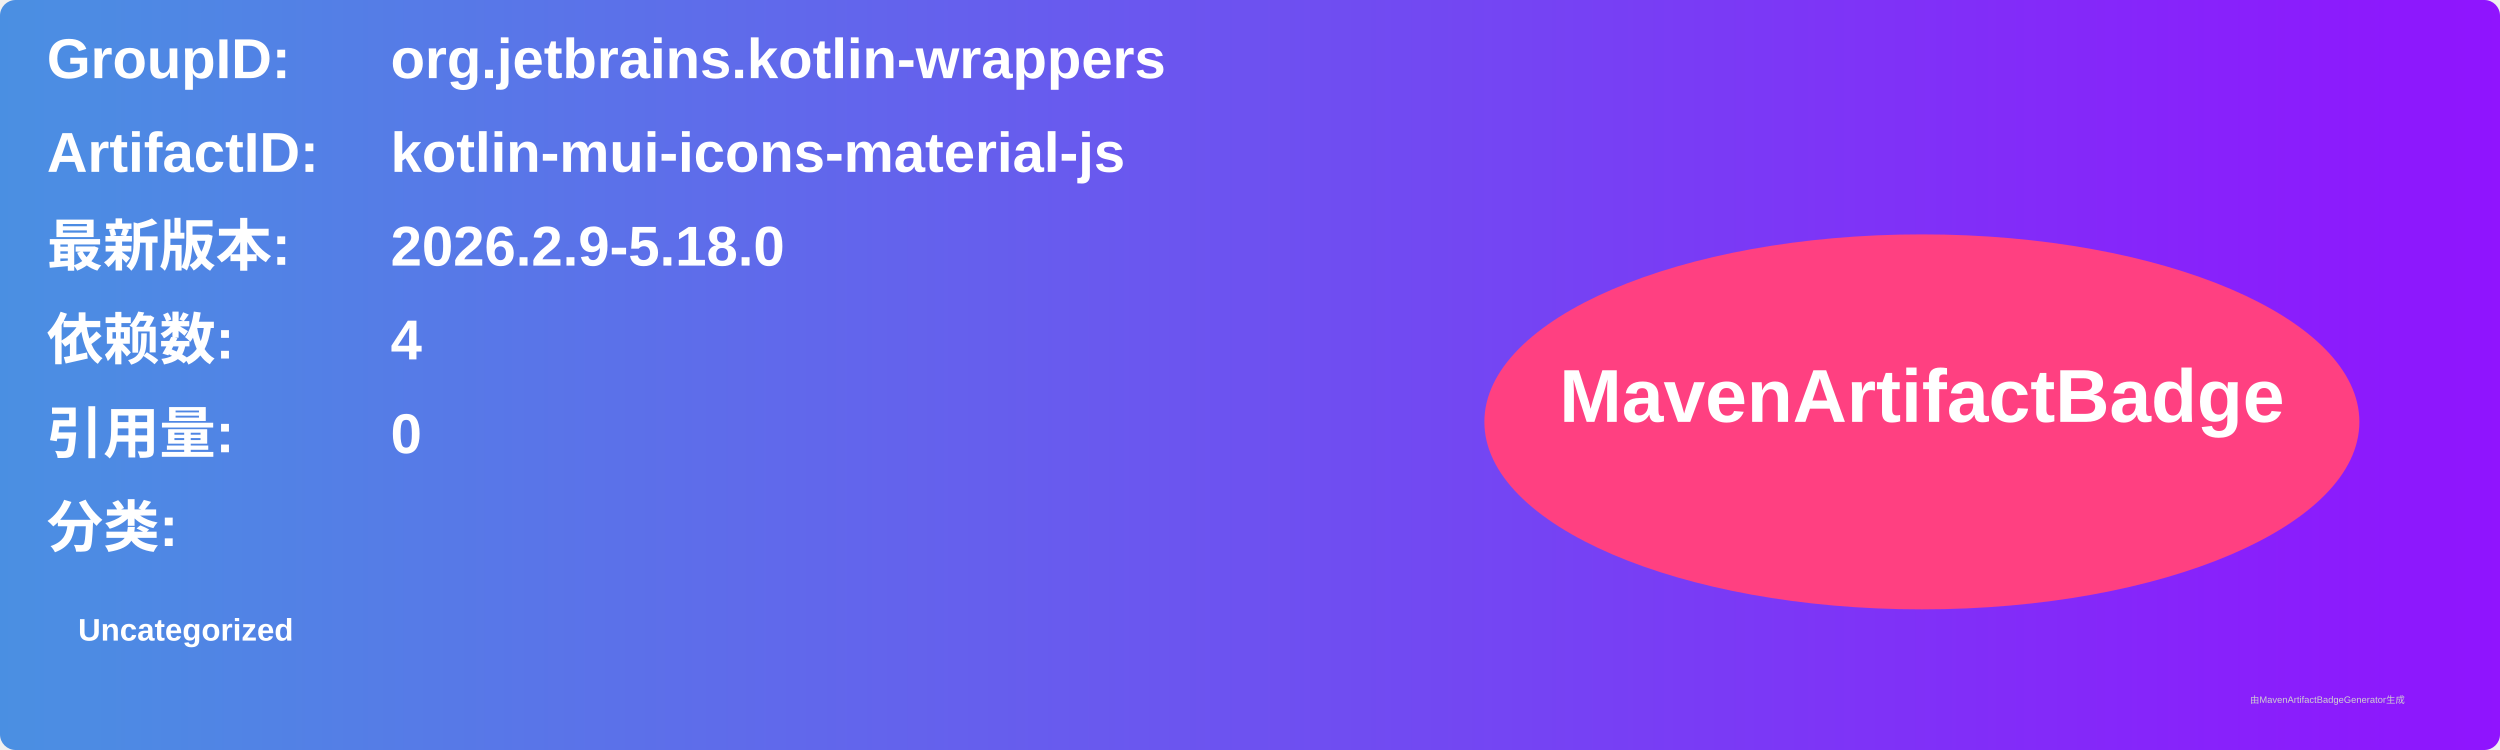
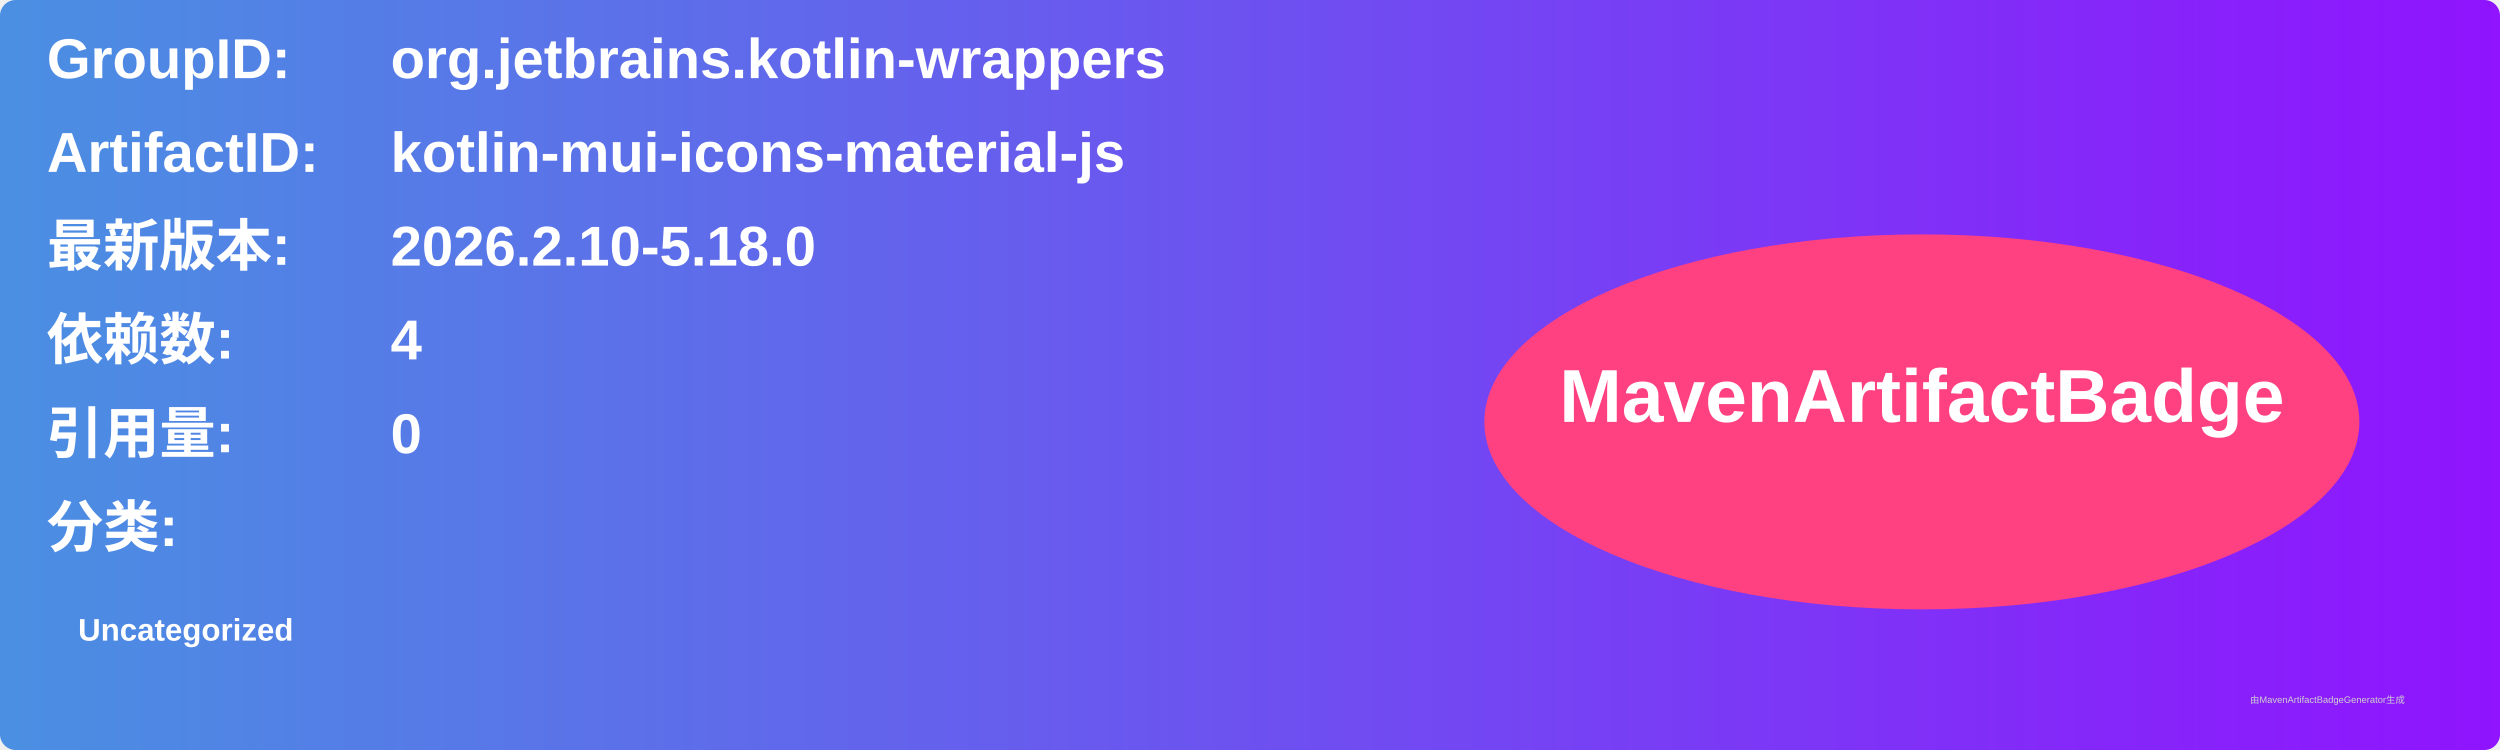
<svg xmlns="http://www.w3.org/2000/svg" width="800" height="240" viewBox="0 0 800 240">
  <linearGradient id="grad" x1="0%" y1="0%" x2="100%" y2="0%">
    <stop offset="0%" stop-color="#4a90e2" />
    <stop offset="100%" stop-color="#9013fe" />
  </linearGradient>
  <rect width="100%" height="100%" rx="5" ry="5" fill="url(#grad)" />
  <g transform="translate(15, 15)">
    <text x="0" y="10" font-family="Arial" font-size="18" fill="white" font-weight="bold" width="260">GroupID:</text>
    <text x="110" y="10" font-family="Arial" font-size="18" fill="white" font-weight="bold" width="460">org.jetbrains.kotlin-wrappers</text>
    <text x="0" y="40" font-family="Arial" font-size="18" fill="white" font-weight="bold" width="260">ArtifactID:</text>
    <text x="110" y="40" font-family="Arial" font-size="18" fill="white" font-weight="bold" width="460">kotlin-mui-icons-material-js</text>
    <text x="0" y="70" font-family="Arial" font-size="18" fill="white" font-weight="bold">最新版本:</text>
    <text x="110" y="70" font-family="Arial" font-size="18" fill="white" font-weight="bold">
-       <tspan font-weight="bold">2026.2.9-5.18.0</tspan>
+       <tspan font-weight="bold">2026.2.10-5.18.0</tspan>
    </text>
    <text x="0" y="100" font-family="Arial" font-size="18" fill="white" font-weight="bold">依赖数: </text>
    <text x="110" y="100" font-family="Arial" font-size="18" fill="white">
      <tspan font-weight="bold">4</tspan>
    </text>
    <text x="0" y="130" font-family="Arial" font-size="18" fill="white" font-weight="bold">引用量: </text>
    <text x="110" y="130" font-family="Arial" font-size="18" fill="white">
      <tspan font-weight="bold">0</tspan>
    </text>
    <text x="0" y="160" font-family="Arial" font-size="18" fill="white" font-weight="bold">分类:</text>
    <text x="10" y="190" font-family="Arial" font-size="10" fill="white">
      <tspan font-weight="bold">Uncategorized</tspan>
    </text>
    <ellipse cx="600" cy="120" rx="140" ry="60" fill="#ff4081" />
    <text x="600" y="120" text-anchor="middle" font-family="Arial" font-size="24" fill="white" font-weight="bold">MavenArtifactBadge</text>
  </g>
  <text x="720" y="225" font-family="Arial" font-size="3" fill="#d0d0d0">由MavenArtifactBadgeGenerator生成</text>
</svg>
